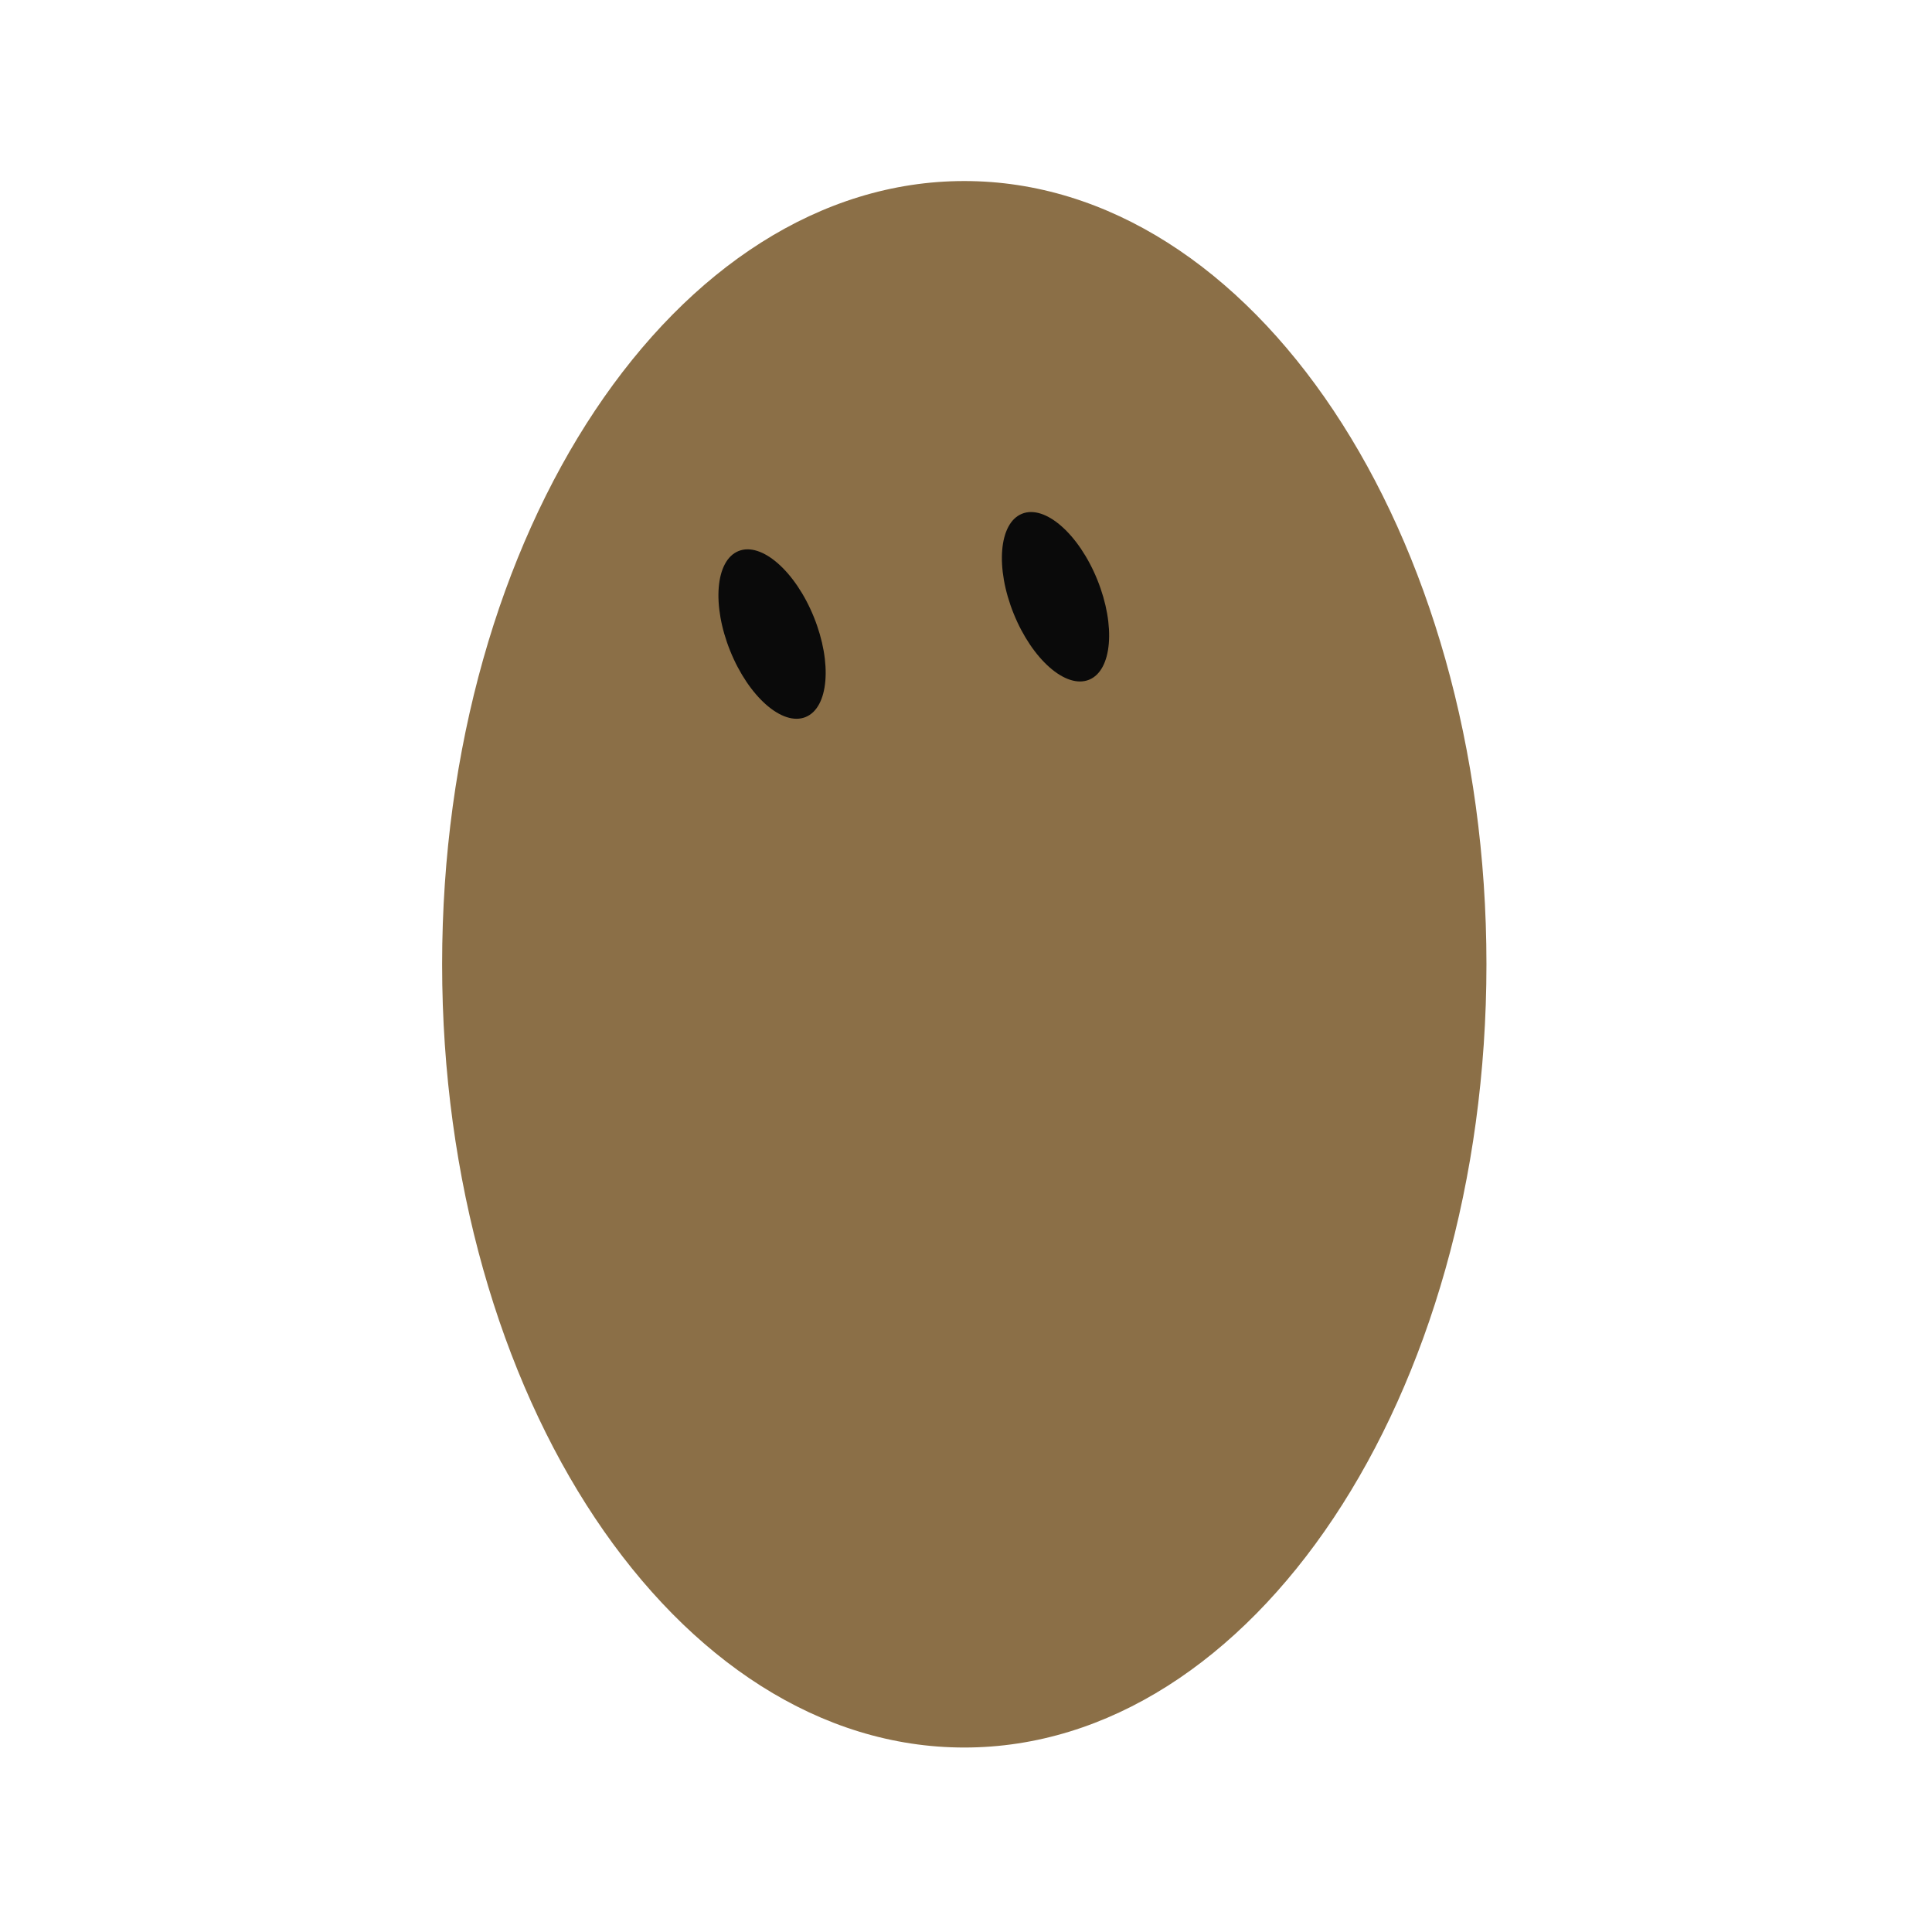
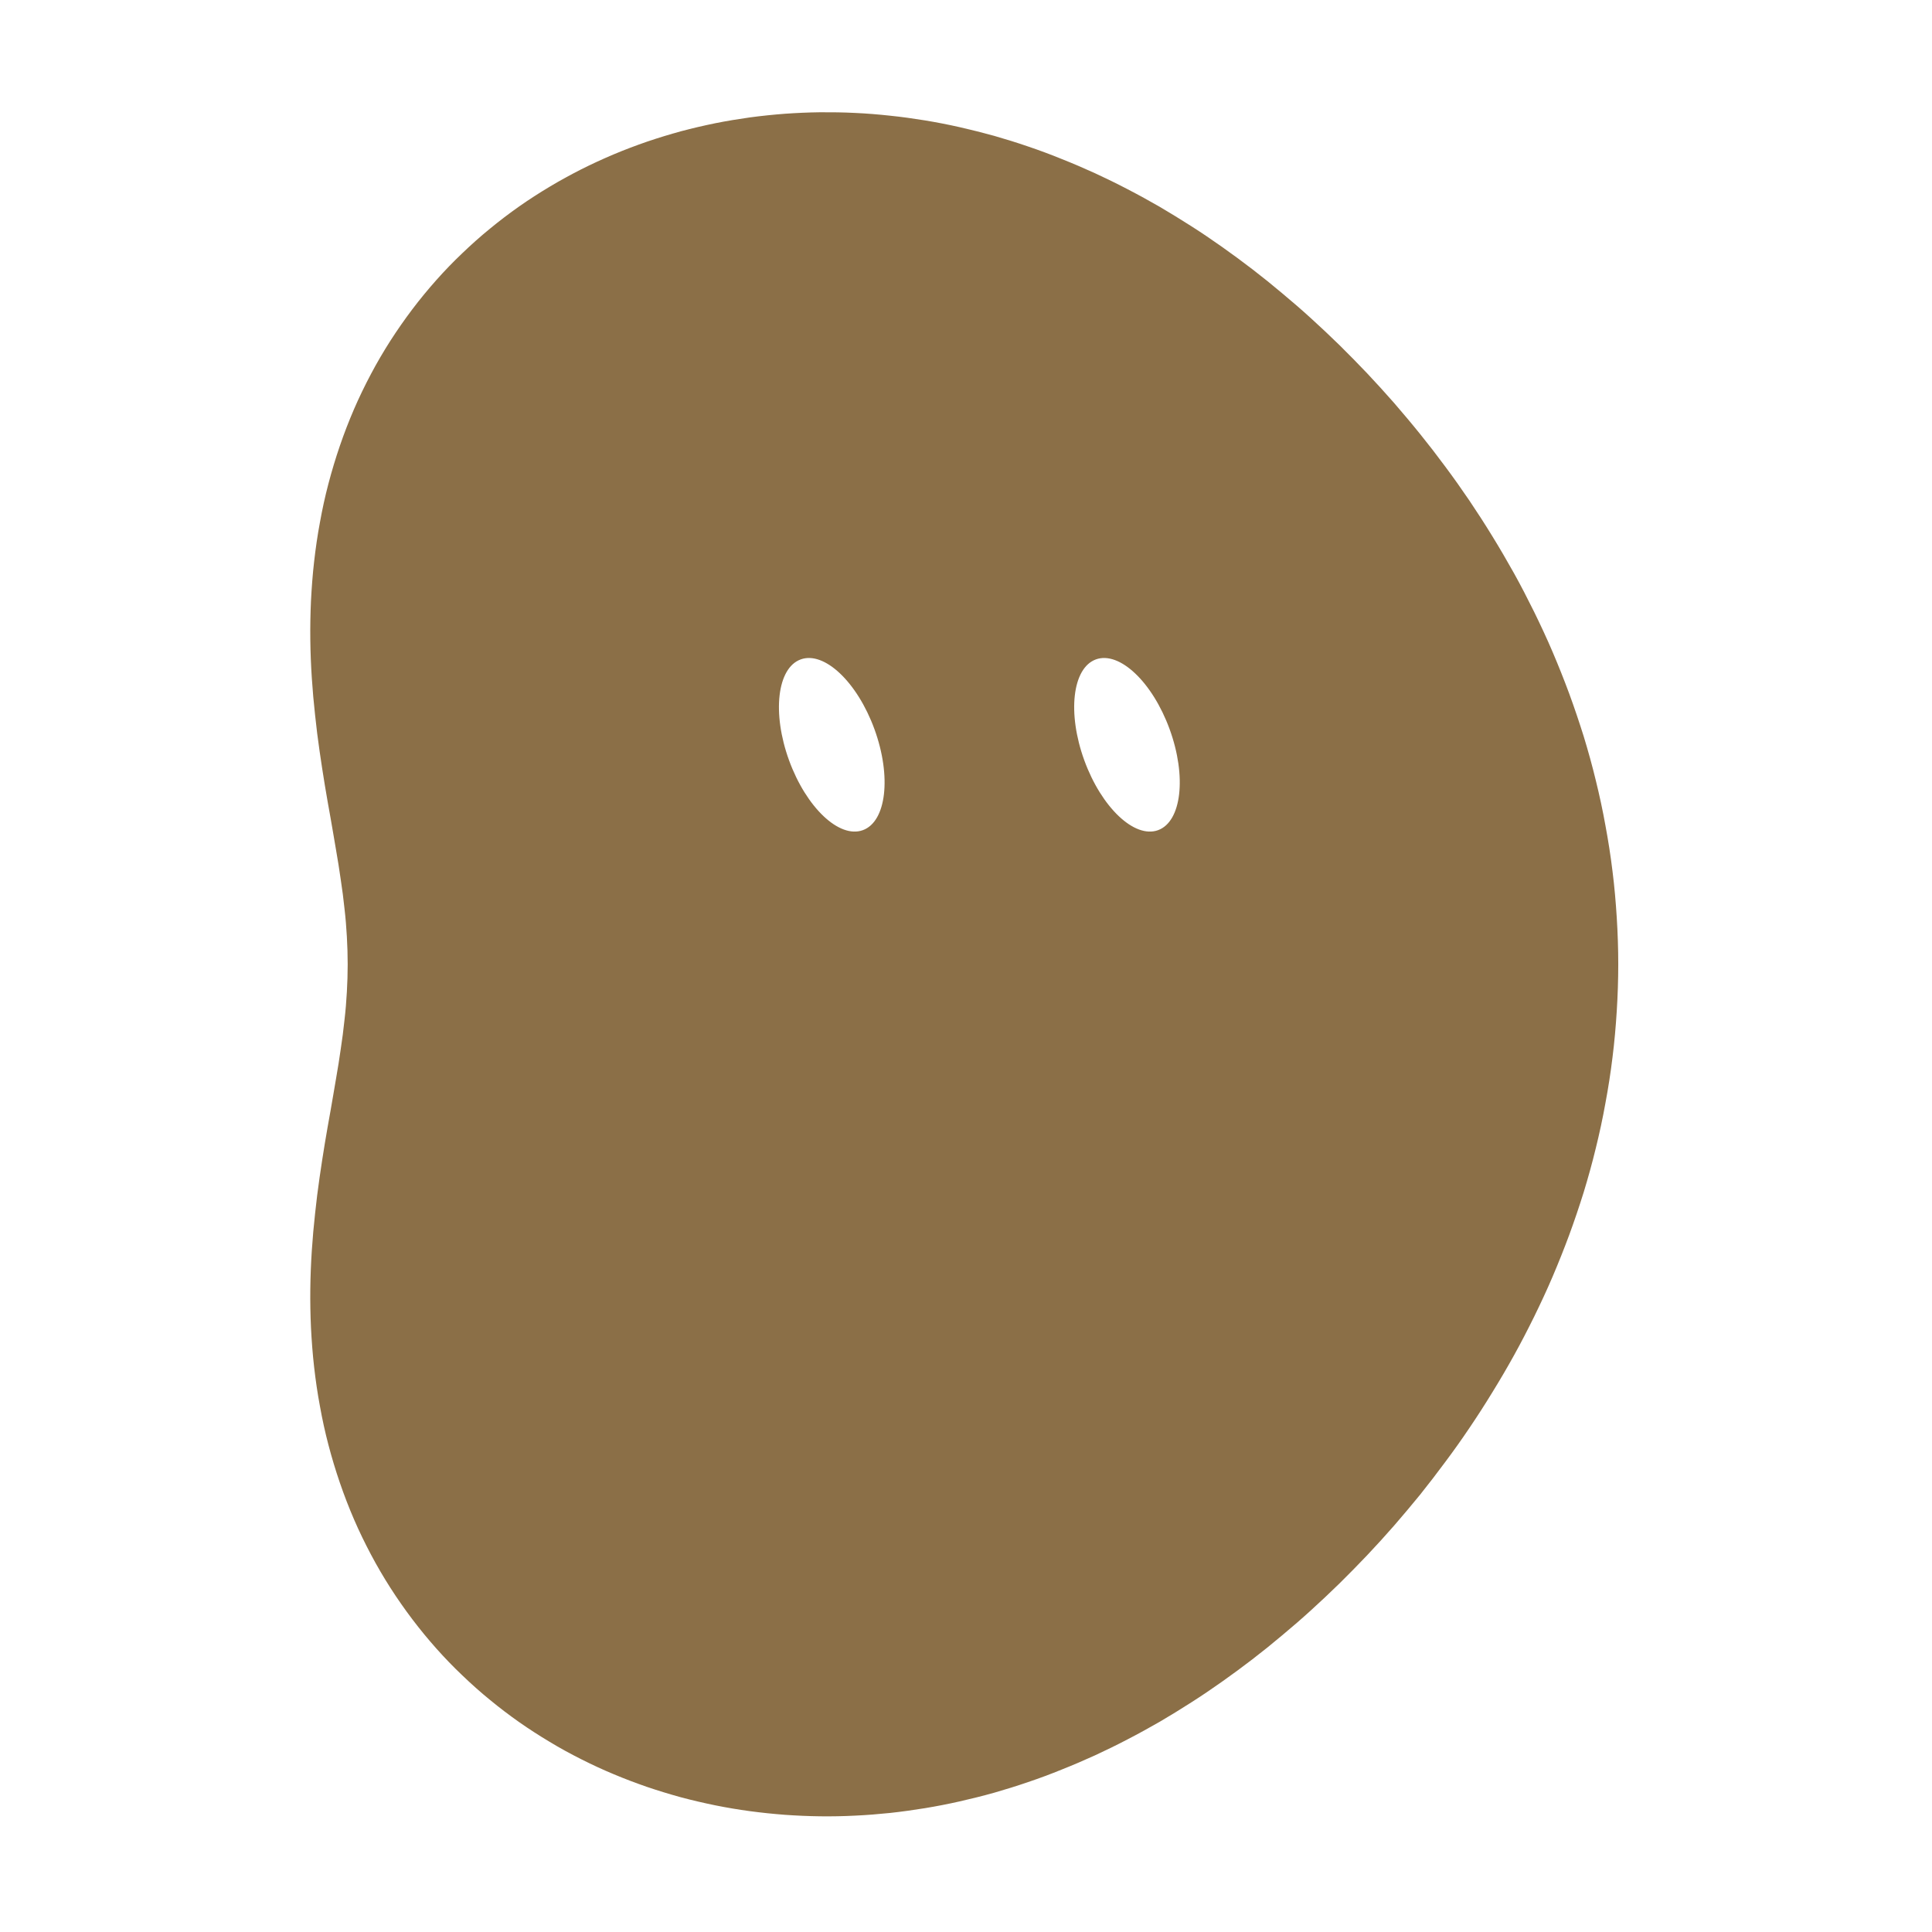
<svg xmlns="http://www.w3.org/2000/svg" width="229" height="229" viewBox="-15 -15 259 259">
-   <g class="grok-bot-mark" data-product-id="bean" data-picker-shape="vertical-oval">
-     <path class="grok-bot-mark__head" d="M 44.27,114.27 A 70,105 0 1,1 184.27,114.27 A 70,105 0 1,1 44.27,114.27 Z" fill="#8B6F47" />
-     <g class="grok-bot-mark__eyes">
-       <ellipse cx="88.50" cy="70.00" rx="6.05" ry="12.00" fill="#0A0A0A" transform="rotate(-22 88.50 70.00)" />
-       <ellipse cx="126.50" cy="65.00" rx="6.05" ry="12.00" fill="#0A0A0A" transform="rotate(-22 126.50 65.00)" />
-     </g>
+   <g class="grok-bot-mark" data-official-id="bean" data-picker-shape="vertical-oval">
+     <path class="grok-bot-mark__compound" fill="#8B6F47" fill-rule="evenodd" d="M201.94 114.27C201.94 116.35 201.87 118.44 201.74 120.53C201.61 122.6 201.43 124.68 201.17 126.74C200.92 128.8 200.6 130.85 200.22 132.88C199.86 134.91 199.42 136.93 198.93 138.92C198.45 140.91 197.9 142.88 197.31 144.82C196.7 146.77 196.05 148.69 195.36 150.57C194.66 152.46 193.92 154.31 193.14 156.14C192.36 157.97 191.52 159.76 190.66 161.52C189.79 163.28 188.9 165.01 187.96 166.7C187.02 168.4 186.05 170.05 185.05 171.67C184.06 173.29 183.03 174.89 181.98 176.44C180.93 178 179.85 179.52 178.74 181C177.64 182.49 176.52 183.94 175.38 185.37C174.23 186.78 173.06 188.17 171.89 189.52C170.7 190.88 169.5 192.2 168.28 193.49C167.06 194.77 165.82 196.04 164.58 197.26C163.32 198.49 162.06 199.68 160.77 200.85C159.5 202.01 158.2 203.13 156.88 204.23C155.58 205.33 154.25 206.4 152.91 207.43C151.57 208.46 150.21 209.46 148.84 210.43C147.48 211.39 146.1 212.33 144.7 213.22C143.3 214.12 141.89 214.98 140.48 215.81C139.05 216.63 137.62 217.42 136.17 218.17C134.72 218.93 133.26 219.64 131.79 220.32C130.32 220.99 128.83 221.63 127.34 222.22C125.85 222.83 124.34 223.39 122.83 223.9C121.32 224.42 119.8 224.89 118.27 225.33C116.74 225.76 115.2 226.14 113.66 226.49C112.12 226.84 110.57 227.14 109 227.4C107.45 227.65 105.89 227.87 104.33 228.04C102.76 228.2 101.2 228.33 99.63 228.4C98.07 228.48 96.49 228.51 94.92 228.49C93.35 228.47 91.79 228.4 90.22 228.29C88.66 228.17 87.1 228.01 85.53 227.8C83.98 227.59 82.43 227.33 80.89 227.02C79.34 226.7 77.81 226.35 76.28 225.94C74.76 225.52 73.24 225.06 71.74 224.55C70.24 224.03 68.75 223.47 67.28 222.85C65.81 222.24 64.35 221.56 62.92 220.84C61.49 220.12 60.07 219.35 58.69 218.51C57.3 217.68 55.93 216.8 54.59 215.86C53.27 214.93 51.95 213.93 50.69 212.89C49.41 211.85 48.17 210.74 46.97 209.59C45.77 208.45 44.6 207.24 43.49 205.99C42.37 204.73 41.3 203.43 40.27 202.07C39.25 200.72 38.27 199.32 37.34 197.87C36.42 196.43 35.54 194.93 34.73 193.4C33.92 191.87 33.15 190.29 32.46 188.69C31.77 187.09 31.13 185.44 30.56 183.77C29.99 182.11 29.48 180.42 29.03 178.7C28.58 176.99 28.2 175.25 27.89 173.51C27.56 171.77 27.31 170.01 27.11 168.26C26.91 166.51 26.78 164.74 26.69 163C26.61 161.25 26.58 159.51 26.6 157.78C26.62 156.06 26.69 154.34 26.8 152.66C26.91 150.98 27.06 149.31 27.24 147.68C27.41 146.05 27.61 144.45 27.84 142.87C28.06 141.3 28.31 139.76 28.55 138.26C28.8 136.75 29.06 135.29 29.32 133.85C29.56 132.41 29.82 131.02 30.04 129.65C30.28 128.27 30.5 126.94 30.68 125.63C30.88 124.31 31.05 123.03 31.18 121.75C31.33 120.47 31.43 119.23 31.5 117.98C31.57 116.74 31.61 115.51 31.61 114.27C31.61 113.04 31.57 111.8 31.5 110.56C31.43 109.31 31.33 108.07 31.18 106.79C31.05 105.51 30.88 104.23 30.68 102.92C30.5 101.61 30.28 100.27 30.04 98.89C29.82 97.52 29.56 96.13 29.32 94.69C29.06 93.26 28.8 91.79 28.55 90.28C28.31 88.78 28.06 87.24 27.84 85.67C27.61 84.11 27.41 82.49 27.24 80.86C27.06 79.23 26.91 77.56 26.8 75.88C26.69 74.2 26.62 72.48 26.6 70.76C26.58 69.03 26.61 67.29 26.69 65.54C26.78 63.8 26.91 62.03 27.11 60.29C27.31 58.53 27.56 56.77 27.89 55.03C28.2 53.29 28.58 51.55 29.03 49.84C29.48 48.13 29.99 46.43 30.56 44.77C31.13 43.1 31.77 41.45 32.46 39.85C33.15 38.25 33.92 36.67 34.73 35.14C35.54 33.61 36.42 32.11 37.34 30.67C38.27 29.23 39.25 27.82 40.27 26.47C41.3 25.11 42.37 23.81 43.49 22.55C44.6 21.3 45.77 20.09 46.97 18.95C48.17 17.8 49.41 16.69 50.69 15.65C51.95 14.61 53.27 13.61 54.59 12.68C55.93 11.74 57.3 10.86 58.69 10.03C60.07 9.2 61.49 8.43 62.92 7.7C64.35 6.98 65.81 6.31 67.28 5.69C68.75 5.07 70.24 4.51 71.74 3.99C73.24 3.48 74.76 3.02 76.28 2.6C77.81 2.19 79.34 1.84 80.89 1.52C82.43 1.21 83.98 0.96 85.53 0.74C87.1 0.53 88.66 0.37 90.22 0.25C91.79 0.14 93.35 0.07 94.92 0.05C96.49 0.04 98.07 0.06 99.63 0.14C101.2 0.21 102.76 0.34 104.33 0.51C105.89 0.67 107.45 0.89 109 1.14C110.57 1.4 112.12 1.7 113.66 2.05C115.2 2.4 116.74 2.79 118.27 3.21C119.8 3.65 121.32 4.12 122.83 4.64C124.34 5.15 125.85 5.71 127.34 6.32C128.83 6.91 130.32 7.55 131.79 8.22C133.26 8.9 134.72 9.61 136.17 10.37C137.62 11.12 139.05 11.91 140.48 12.73C141.89 13.56 143.3 14.43 144.7 15.32C146.1 16.21 147.48 17.15 148.84 18.11C150.21 19.08 151.57 20.08 152.91 21.11C154.25 22.14 155.58 23.21 156.88 24.31C158.2 25.41 159.5 26.53 160.77 27.69C162.06 28.86 163.32 30.05 164.58 31.28C165.82 32.5 167.06 33.77 168.28 35.05C169.5 36.35 170.7 37.66 171.89 39.02C173.06 40.38 174.23 41.76 175.38 43.19C176.52 44.6 177.64 46.05 178.74 47.54C179.85 49.03 180.93 50.55 181.98 52.1C183.03 53.66 184.06 55.25 185.05 56.87C186.05 58.49 187.02 60.16 187.96 61.84C188.9 63.53 189.79 65.26 190.66 67.02C191.52 68.78 192.36 70.57 193.14 72.4C193.92 74.23 194.66 76.08 195.36 77.97C196.05 79.85 196.7 81.78 197.31 83.72C197.9 85.66 198.45 87.63 198.93 89.62C199.42 91.62 199.86 93.63 200.22 95.66C200.6 97.69 200.92 99.74 201.17 101.8C201.43 103.86 201.61 105.94 201.74 108.02C201.87 110.1 201.94 112.19 201.94 114.27Z M 92.34,73.40 A 6.09,12.18 -20 0,1 102.23,82.76 A 6.09,12.18 -20 0,1 100.67,96.29 A 6.09,12.18 -20 0,1 90.78,86.93 A 6.09,12.18 -20 0,1 92.34,73.40 Z M 131.91,73.40 A 6.09,12.18 -20 0,1 141.80,82.76 A 6.09,12.18 -20 0,1 140.25,96.29 A 6.09,12.18 -20 0,1 130.36,86.93 A 6.09,12.18 -20 0,1 131.91,73.40 Z" />
  </g>
</svg>
